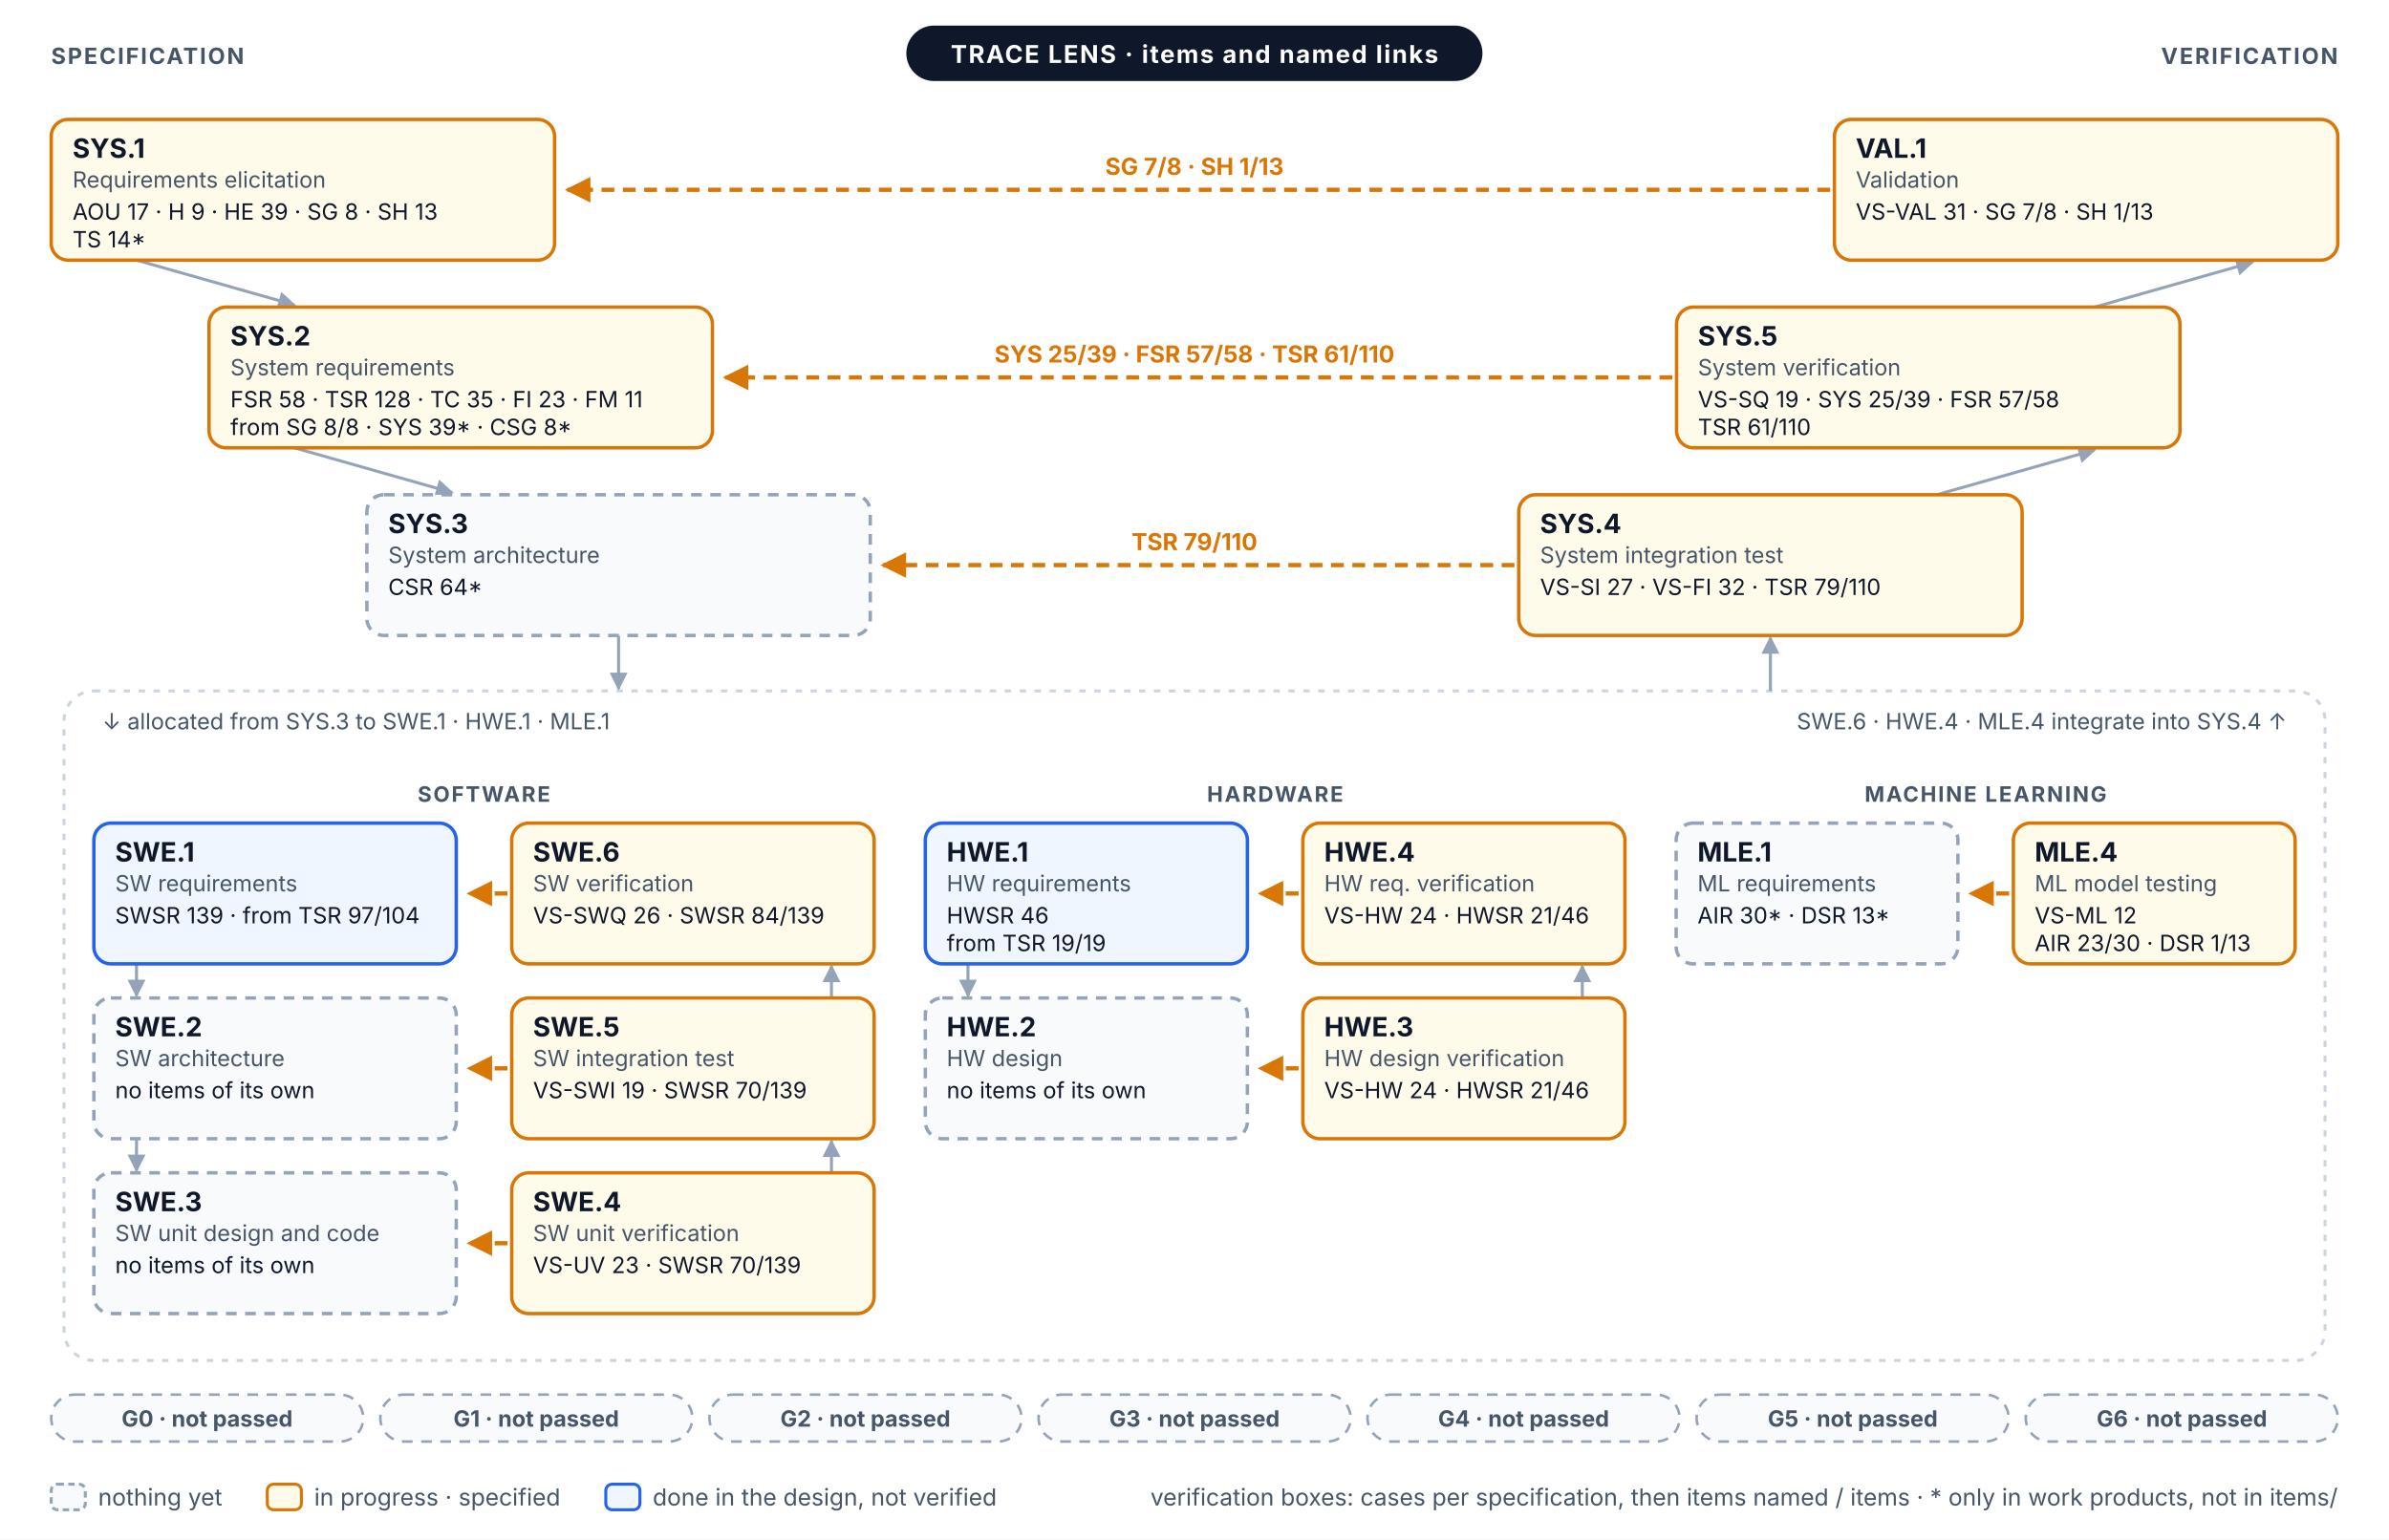
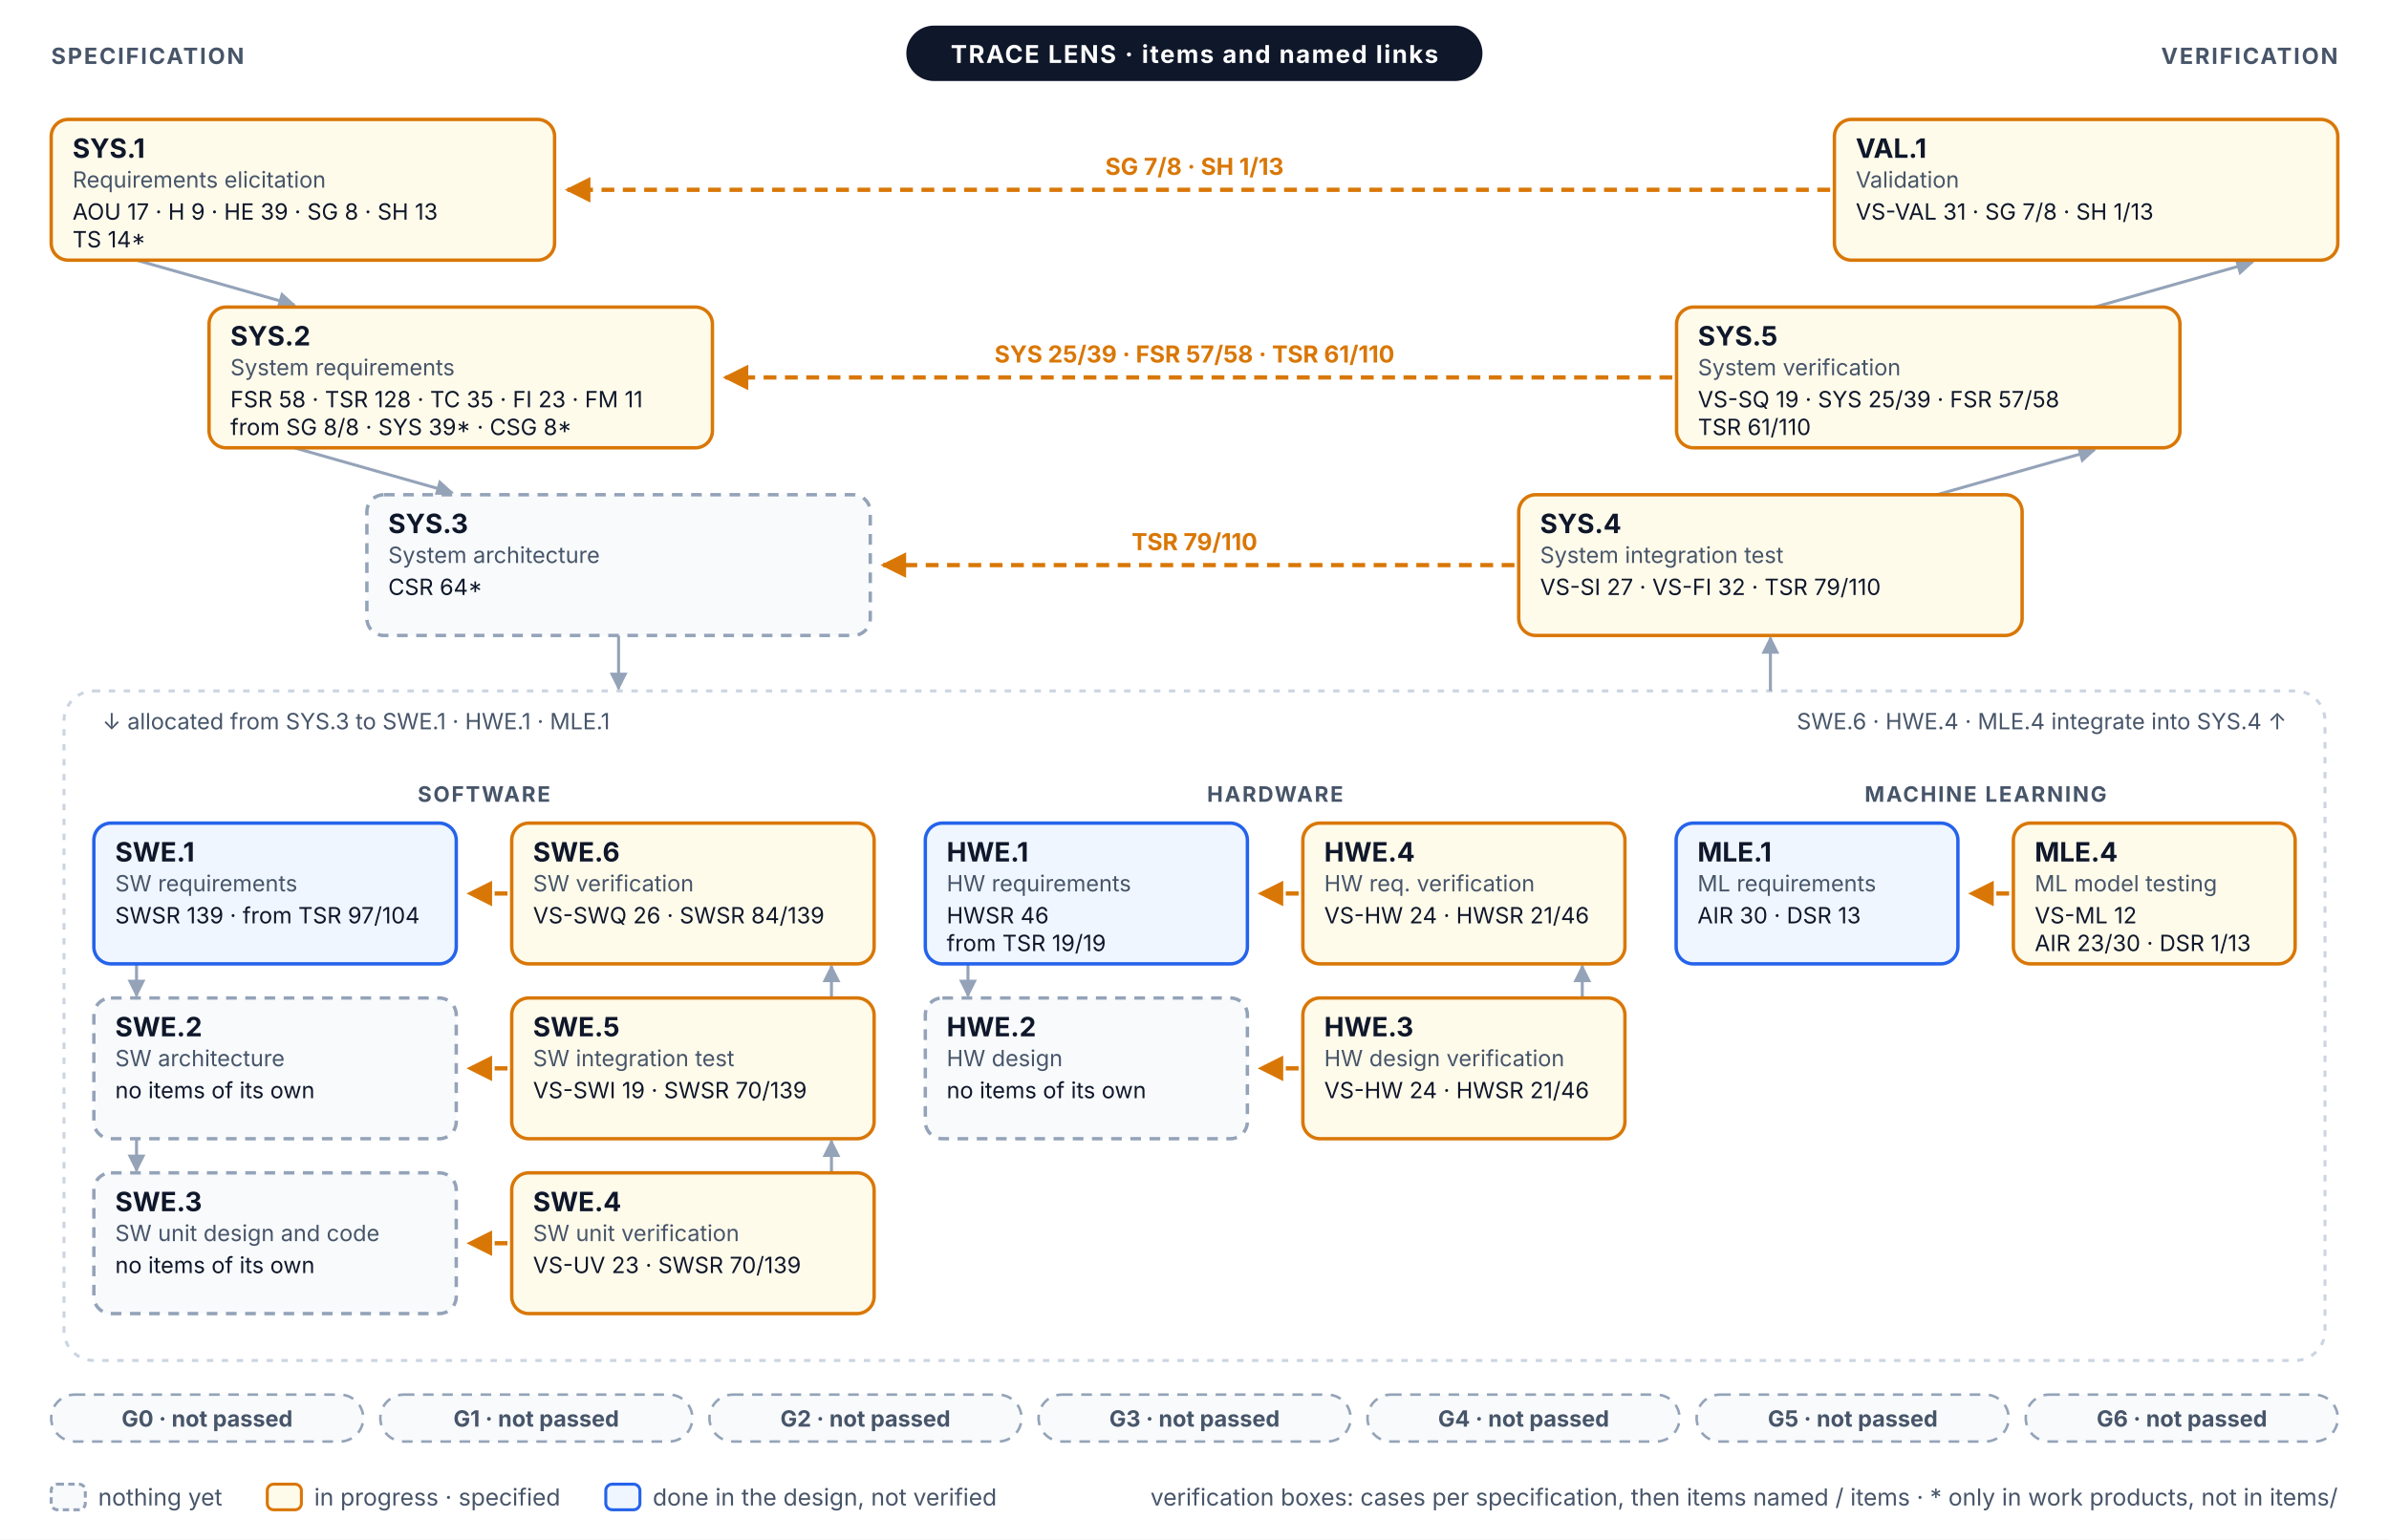
<svg xmlns="http://www.w3.org/2000/svg" width="1120" height="722" viewBox="0 0 1120 722" font-family="Inter, 'Segoe UI', Helvetica, Arial, sans-serif" role="img">
  <defs>
    <marker id="vm-a" viewBox="0 0 10 10" refX="9" refY="5" markerWidth="6" markerHeight="6" orient="auto-start-reverse">
      <path d="M0,0 L10,5 L0,10 z" fill="#94A3B8" />
    </marker>
    <marker id="vm-prog" viewBox="0 0 10 10" refX="9" refY="5" markerWidth="6" markerHeight="6" orient="auto-start-reverse">
      <path d="M0,0 L10,5 L0,10 z" fill="#D97706" />
    </marker>
  </defs>
  <rect x="0" y="0" width="1120" height="722" rx="0" fill="#FFFFFF" stroke="none" stroke-width="0" />
  <line x1="64" y1="122" x2="138" y2="143" stroke="#94A3B8" stroke-width="1.4" marker-end="url(#vm-a)" />
  <line x1="982" y1="144" x2="1056" y2="123" stroke="#94A3B8" stroke-width="1.4" marker-end="url(#vm-a)" />
  <line x1="138" y1="210" x2="212" y2="231" stroke="#94A3B8" stroke-width="1.4" marker-end="url(#vm-a)" />
  <line x1="908" y1="232" x2="982" y2="211" stroke="#94A3B8" stroke-width="1.4" marker-end="url(#vm-a)" />
  <rect x="30" y="324" width="1060" height="314" rx="14" fill="none" stroke="#CBD5E1" stroke-width="1.4" stroke-dasharray="3 4" />
  <line x1="290" y1="298" x2="290" y2="323" stroke="#94A3B8" stroke-width="1.4" marker-end="url(#vm-a)" />
  <line x1="830" y1="324" x2="830" y2="299" stroke="#94A3B8" stroke-width="1.4" marker-end="url(#vm-a)" />
  <text x="48" y="342" font-size="10.5" fill="#475569">↓ allocated from SYS.3 to SWE.1 · HWE.1 · MLE.1</text>
  <text x="1072" y="342" font-size="10.5" fill="#475569" text-anchor="end">SWE.6 · HWE.4 · MLE.4 integrate into SYS.4 ↑</text>
  <text x="226.9" y="376" font-size="10" fill="#475569" font-weight="700" text-anchor="middle" letter-spacing="0.08em">SOFTWARE</text>
  <line x1="64" y1="452" x2="64" y2="467" stroke="#94A3B8" stroke-width="1.4" marker-end="url(#vm-a)" />
  <line x1="389.8" y1="468" x2="389.8" y2="453" stroke="#94A3B8" stroke-width="1.4" marker-end="url(#vm-a)" />
  <line x1="64" y1="534" x2="64" y2="549" stroke="#94A3B8" stroke-width="1.4" marker-end="url(#vm-a)" />
  <line x1="389.8" y1="550" x2="389.8" y2="535" stroke="#94A3B8" stroke-width="1.4" marker-end="url(#vm-a)" />
  <text x="597.8" y="376" font-size="10" fill="#475569" font-weight="700" text-anchor="middle" letter-spacing="0.08em">HARDWARE</text>
  <line x1="453.8" y1="452" x2="453.8" y2="467" stroke="#94A3B8" stroke-width="1.4" marker-end="url(#vm-a)" />
  <line x1="741.8" y1="468" x2="741.8" y2="453" stroke="#94A3B8" stroke-width="1.4" marker-end="url(#vm-a)" />
  <text x="930.9" y="376" font-size="10" fill="#475569" font-weight="700" text-anchor="middle" letter-spacing="0.08em">MACHINE LEARNING</text>
  <line x1="858" y1="89" x2="266" y2="89" stroke="#D97706" stroke-width="2" stroke-dasharray="6 4" marker-end="url(#vm-prog)" />
  <text x="560" y="82" font-size="11" fill="#D97706" font-weight="700" text-anchor="middle">SG 7/8 · SH 1/13</text>
  <line x1="784" y1="177" x2="340" y2="177" stroke="#D97706" stroke-width="2" stroke-dasharray="6 4" marker-end="url(#vm-prog)" />
  <text x="560" y="170" font-size="11" fill="#D97706" font-weight="700" text-anchor="middle">SYS 25/39 · FSR 57/58 · TSR 61/110</text>
  <line x1="710" y1="265" x2="414" y2="265" stroke="#D97706" stroke-width="2" stroke-dasharray="6 4" marker-end="url(#vm-prog)" />
  <text x="560" y="258" font-size="11" fill="#D97706" font-weight="700" text-anchor="middle">TSR 79/110</text>
  <line x1="237.9" y1="419" x2="219.9" y2="419" stroke="#D97706" stroke-width="2" stroke-dasharray="6 4" marker-end="url(#vm-prog)" />
  <line x1="608.8" y1="419" x2="590.8" y2="419" stroke="#D97706" stroke-width="2" stroke-dasharray="6 4" marker-end="url(#vm-prog)" />
  <line x1="941.9" y1="419" x2="923.9" y2="419" stroke="#D97706" stroke-width="2" stroke-dasharray="6 4" marker-end="url(#vm-prog)" />
  <line x1="237.9" y1="501" x2="219.9" y2="501" stroke="#D97706" stroke-width="2" stroke-dasharray="6 4" marker-end="url(#vm-prog)" />
  <line x1="608.8" y1="501" x2="590.8" y2="501" stroke="#D97706" stroke-width="2" stroke-dasharray="6 4" marker-end="url(#vm-prog)" />
  <line x1="237.9" y1="583" x2="219.9" y2="583" stroke="#D97706" stroke-width="2" stroke-dasharray="6 4" marker-end="url(#vm-prog)" />
  <rect x="24" y="56" width="236" height="66" rx="8" fill="#FFFBEB" stroke="#D97706" stroke-width="1.6" />
  <text x="34" y="74" font-size="12.5" fill="#0F172A" font-weight="700">SYS.1</text>
  <text x="34" y="88" font-size="10.5" fill="#475569">Requirements elicitation</text>
  <text x="34" y="103" font-size="10.5" fill="#0F172A">AOU 17 · H 9 · HE 39 · SG 8 · SH 13</text>
  <text x="34" y="116" font-size="10.5" fill="#0F172A">TS 14*</text>
  <rect x="860" y="56" width="236" height="66" rx="8" fill="#FFFBEB" stroke="#D97706" stroke-width="1.6" />
  <text x="870" y="74" font-size="12.5" fill="#0F172A" font-weight="700">VAL.1</text>
  <text x="870" y="88" font-size="10.5" fill="#475569">Validation</text>
  <text x="870" y="103" font-size="10.5" fill="#0F172A">VS-VAL 31 · SG 7/8 · SH 1/13</text>
  <rect x="98" y="144" width="236" height="66" rx="8" fill="#FFFBEB" stroke="#D97706" stroke-width="1.6" />
  <text x="108" y="162" font-size="12.5" fill="#0F172A" font-weight="700">SYS.2</text>
  <text x="108" y="176" font-size="10.5" fill="#475569">System requirements</text>
  <text x="108" y="191" font-size="10.5" fill="#0F172A">FSR 58 · TSR 128 · TC 35 · FI 23 · FM 11</text>
  <text x="108" y="204" font-size="10.5" fill="#0F172A">from SG 8/8 · SYS 39* · CSG 8*</text>
  <rect x="786" y="144" width="236" height="66" rx="8" fill="#FFFBEB" stroke="#D97706" stroke-width="1.6" />
  <text x="796" y="162" font-size="12.5" fill="#0F172A" font-weight="700">SYS.5</text>
  <text x="796" y="176" font-size="10.5" fill="#475569">System verification</text>
  <text x="796" y="191" font-size="10.5" fill="#0F172A">VS-SQ 19 · SYS 25/39 · FSR 57/58</text>
  <text x="796" y="204" font-size="10.5" fill="#0F172A">TSR 61/110</text>
  <rect x="172" y="232" width="236" height="66" rx="8" fill="#F8FAFC" stroke="#94A3B8" stroke-width="1.6" stroke-dasharray="5 4" />
  <text x="182" y="250" font-size="12.5" fill="#0F172A" font-weight="700">SYS.3</text>
  <text x="182" y="264" font-size="10.5" fill="#475569">System architecture</text>
  <text x="182" y="279" font-size="10.5" fill="#0F172A">CSR 64*</text>
  <rect x="712" y="232" width="236" height="66" rx="8" fill="#FFFBEB" stroke="#D97706" stroke-width="1.6" />
  <text x="722" y="250" font-size="12.5" fill="#0F172A" font-weight="700">SYS.4</text>
  <text x="722" y="264" font-size="10.5" fill="#475569">System integration test</text>
  <text x="722" y="279" font-size="10.5" fill="#0F172A">VS-SI 27 · VS-FI 32 · TSR 79/110</text>
  <rect x="44" y="386" width="169.9" height="66" rx="8" fill="#EFF6FF" stroke="#2563EB" stroke-width="1.6" />
  <text x="54" y="404" font-size="12.5" fill="#0F172A" font-weight="700">SWE.1</text>
  <text x="54" y="418" font-size="10.5" fill="#475569">SW requirements</text>
  <text x="54" y="433" font-size="10.5" fill="#0F172A">SWSR 139 · from TSR 97/104</text>
  <rect x="239.9" y="386" width="169.9" height="66" rx="8" fill="#FFFBEB" stroke="#D97706" stroke-width="1.6" />
  <text x="249.9" y="404" font-size="12.5" fill="#0F172A" font-weight="700">SWE.6</text>
  <text x="249.9" y="418" font-size="10.5" fill="#475569">SW verification</text>
  <text x="249.9" y="433" font-size="10.5" fill="#0F172A">VS-SWQ 26 · SWSR 84/139</text>
  <rect x="44" y="468" width="169.9" height="66" rx="8" fill="#F8FAFC" stroke="#94A3B8" stroke-width="1.6" stroke-dasharray="5 4" />
  <text x="54" y="486" font-size="12.5" fill="#0F172A" font-weight="700">SWE.2</text>
  <text x="54" y="500" font-size="10.5" fill="#475569">SW architecture</text>
  <text x="54" y="515" font-size="10.5" fill="#0F172A">no items of its own</text>
  <rect x="239.9" y="468" width="169.9" height="66" rx="8" fill="#FFFBEB" stroke="#D97706" stroke-width="1.6" />
  <text x="249.9" y="486" font-size="12.5" fill="#0F172A" font-weight="700">SWE.5</text>
  <text x="249.9" y="500" font-size="10.5" fill="#475569">SW integration test</text>
  <text x="249.9" y="515" font-size="10.5" fill="#0F172A">VS-SWI 19 · SWSR 70/139</text>
  <rect x="44" y="550" width="169.9" height="66" rx="8" fill="#F8FAFC" stroke="#94A3B8" stroke-width="1.6" stroke-dasharray="5 4" />
  <text x="54" y="568" font-size="12.5" fill="#0F172A" font-weight="700">SWE.3</text>
  <text x="54" y="582" font-size="10.5" fill="#475569">SW unit design and code</text>
  <text x="54" y="597" font-size="10.5" fill="#0F172A">no items of its own</text>
  <rect x="239.9" y="550" width="169.9" height="66" rx="8" fill="#FFFBEB" stroke="#D97706" stroke-width="1.6" />
  <text x="249.9" y="568" font-size="12.5" fill="#0F172A" font-weight="700">SWE.4</text>
  <text x="249.9" y="582" font-size="10.5" fill="#475569">SW unit verification</text>
  <text x="249.9" y="597" font-size="10.5" fill="#0F172A">VS-UV 23 · SWSR 70/139</text>
  <rect x="433.8" y="386" width="151" height="66" rx="8" fill="#EFF6FF" stroke="#2563EB" stroke-width="1.6" />
  <text x="443.8" y="404" font-size="12.5" fill="#0F172A" font-weight="700">HWE.1</text>
  <text x="443.8" y="418" font-size="10.5" fill="#475569">HW requirements</text>
  <text x="443.8" y="433" font-size="10.5" fill="#0F172A">HWSR 46</text>
  <text x="443.8" y="446" font-size="10.5" fill="#0F172A">from TSR 19/19</text>
  <rect x="610.8" y="386" width="151" height="66" rx="8" fill="#FFFBEB" stroke="#D97706" stroke-width="1.6" />
  <text x="620.8" y="404" font-size="12.5" fill="#0F172A" font-weight="700">HWE.4</text>
  <text x="620.8" y="418" font-size="10.5" fill="#475569">HW req. verification</text>
  <text x="620.8" y="433" font-size="10.5" fill="#0F172A">VS-HW 24 · HWSR 21/46</text>
  <rect x="433.8" y="468" width="151" height="66" rx="8" fill="#F8FAFC" stroke="#94A3B8" stroke-width="1.6" stroke-dasharray="5 4" />
  <text x="443.8" y="486" font-size="12.5" fill="#0F172A" font-weight="700">HWE.2</text>
  <text x="443.8" y="500" font-size="10.5" fill="#475569">HW design</text>
  <text x="443.8" y="515" font-size="10.5" fill="#0F172A">no items of its own</text>
  <rect x="610.8" y="468" width="151" height="66" rx="8" fill="#FFFBEB" stroke="#D97706" stroke-width="1.6" />
  <text x="620.8" y="486" font-size="12.5" fill="#0F172A" font-weight="700">HWE.3</text>
  <text x="620.8" y="500" font-size="10.5" fill="#475569">HW design verification</text>
  <text x="620.8" y="515" font-size="10.5" fill="#0F172A">VS-HW 24 · HWSR 21/46</text>
-   <rect x="785.8" y="386" width="132.1" height="66" rx="8" fill="#F8FAFC" stroke="#94A3B8" stroke-width="1.6" stroke-dasharray="5 4" />
+   <rect x="785.8" y="386" width="132.1" height="66" rx="8" fill="#EFF6FF" stroke="#2563EB" stroke-width="1.6" />
  <text x="795.8" y="404" font-size="12.5" fill="#0F172A" font-weight="700">MLE.1</text>
  <text x="795.8" y="418" font-size="10.5" fill="#475569">ML requirements</text>
-   <text x="795.8" y="433" font-size="10.5" fill="#0F172A">AIR 30* · DSR 13*</text>
+   <text x="795.8" y="433" font-size="10.5" fill="#0F172A">AIR 30 · DSR 13</text>
  <rect x="943.9" y="386" width="132.1" height="66" rx="8" fill="#FFFBEB" stroke="#D97706" stroke-width="1.6" />
  <text x="953.9" y="404" font-size="12.5" fill="#0F172A" font-weight="700">MLE.4</text>
  <text x="953.9" y="418" font-size="10.5" fill="#475569">ML model testing</text>
  <text x="953.9" y="433" font-size="10.5" fill="#0F172A">VS-ML 12</text>
  <text x="953.9" y="446" font-size="10.5" fill="#0F172A">AIR 23/30 · DSR 1/13</text>
  <rect x="424.9" y="12" width="270.1" height="26" rx="13" fill="#0F172A" stroke="none" stroke-width="0" />
  <text x="560" y="29.5" font-size="11.5" fill="#FFFFFF" font-weight="700" text-anchor="middle" letter-spacing="0.06em">TRACE LENS · items and named links</text>
  <text x="24" y="30" font-size="10.5" fill="#475569" font-weight="700" letter-spacing="0.08em">SPECIFICATION</text>
  <text x="1096" y="30" font-size="10.5" fill="#475569" font-weight="700" text-anchor="end" letter-spacing="0.08em">VERIFICATION</text>
  <rect x="24" y="654" width="146.3" height="22" rx="11" fill="#F8FAFC" stroke="#94A3B8" stroke-width="1.2" stroke-dasharray="5 4" />
  <text x="97.1" y="669" font-size="10.5" fill="#475569" font-weight="700" text-anchor="middle">G0 · not passed</text>
  <rect x="178.3" y="654" width="146.3" height="22" rx="11" fill="#F8FAFC" stroke="#94A3B8" stroke-width="1.2" stroke-dasharray="5 4" />
  <text x="251.4" y="669" font-size="10.5" fill="#475569" font-weight="700" text-anchor="middle">G1 · not passed</text>
  <rect x="332.6" y="654" width="146.3" height="22" rx="11" fill="#F8FAFC" stroke="#94A3B8" stroke-width="1.2" stroke-dasharray="5 4" />
  <text x="405.7" y="669" font-size="10.5" fill="#475569" font-weight="700" text-anchor="middle">G2 · not passed</text>
  <rect x="486.9" y="654" width="146.3" height="22" rx="11" fill="#F8FAFC" stroke="#94A3B8" stroke-width="1.2" stroke-dasharray="5 4" />
  <text x="560" y="669" font-size="10.5" fill="#475569" font-weight="700" text-anchor="middle">G3 · not passed</text>
  <rect x="641.1" y="654" width="146.3" height="22" rx="11" fill="#F8FAFC" stroke="#94A3B8" stroke-width="1.2" stroke-dasharray="5 4" />
  <text x="714.3" y="669" font-size="10.5" fill="#475569" font-weight="700" text-anchor="middle">G4 · not passed</text>
  <rect x="795.4" y="654" width="146.3" height="22" rx="11" fill="#F8FAFC" stroke="#94A3B8" stroke-width="1.2" stroke-dasharray="5 4" />
  <text x="868.6" y="669" font-size="10.5" fill="#475569" font-weight="700" text-anchor="middle">G5 · not passed</text>
  <rect x="949.7" y="654" width="146.3" height="22" rx="11" fill="#F8FAFC" stroke="#94A3B8" stroke-width="1.2" stroke-dasharray="5 4" />
  <text x="1022.9" y="669" font-size="10.5" fill="#475569" font-weight="700" text-anchor="middle">G6 · not passed</text>
  <rect x="24" y="696" width="16" height="12" rx="3" fill="#F8FAFC" stroke="#94A3B8" stroke-width="1.4" stroke-dasharray="3 2" />
  <text x="46" y="706" font-size="11" fill="#475569">nothing yet</text>
  <rect x="125.3" y="696" width="16" height="12" rx="3" fill="#FFFBEB" stroke="#D97706" stroke-width="1.4" />
  <text x="147.3" y="706" font-size="11" fill="#475569">in progress · specified</text>
  <rect x="284" y="696" width="16" height="12" rx="3" fill="#EFF6FF" stroke="#2563EB" stroke-width="1.4" />
  <text x="306" y="706" font-size="11" fill="#475569">done in the design, not verified</text>
  <text x="1096" y="706" font-size="11" fill="#475569" text-anchor="end">verification boxes: cases per specification, then items named / items · * only in work products, not in items/</text>
</svg>
